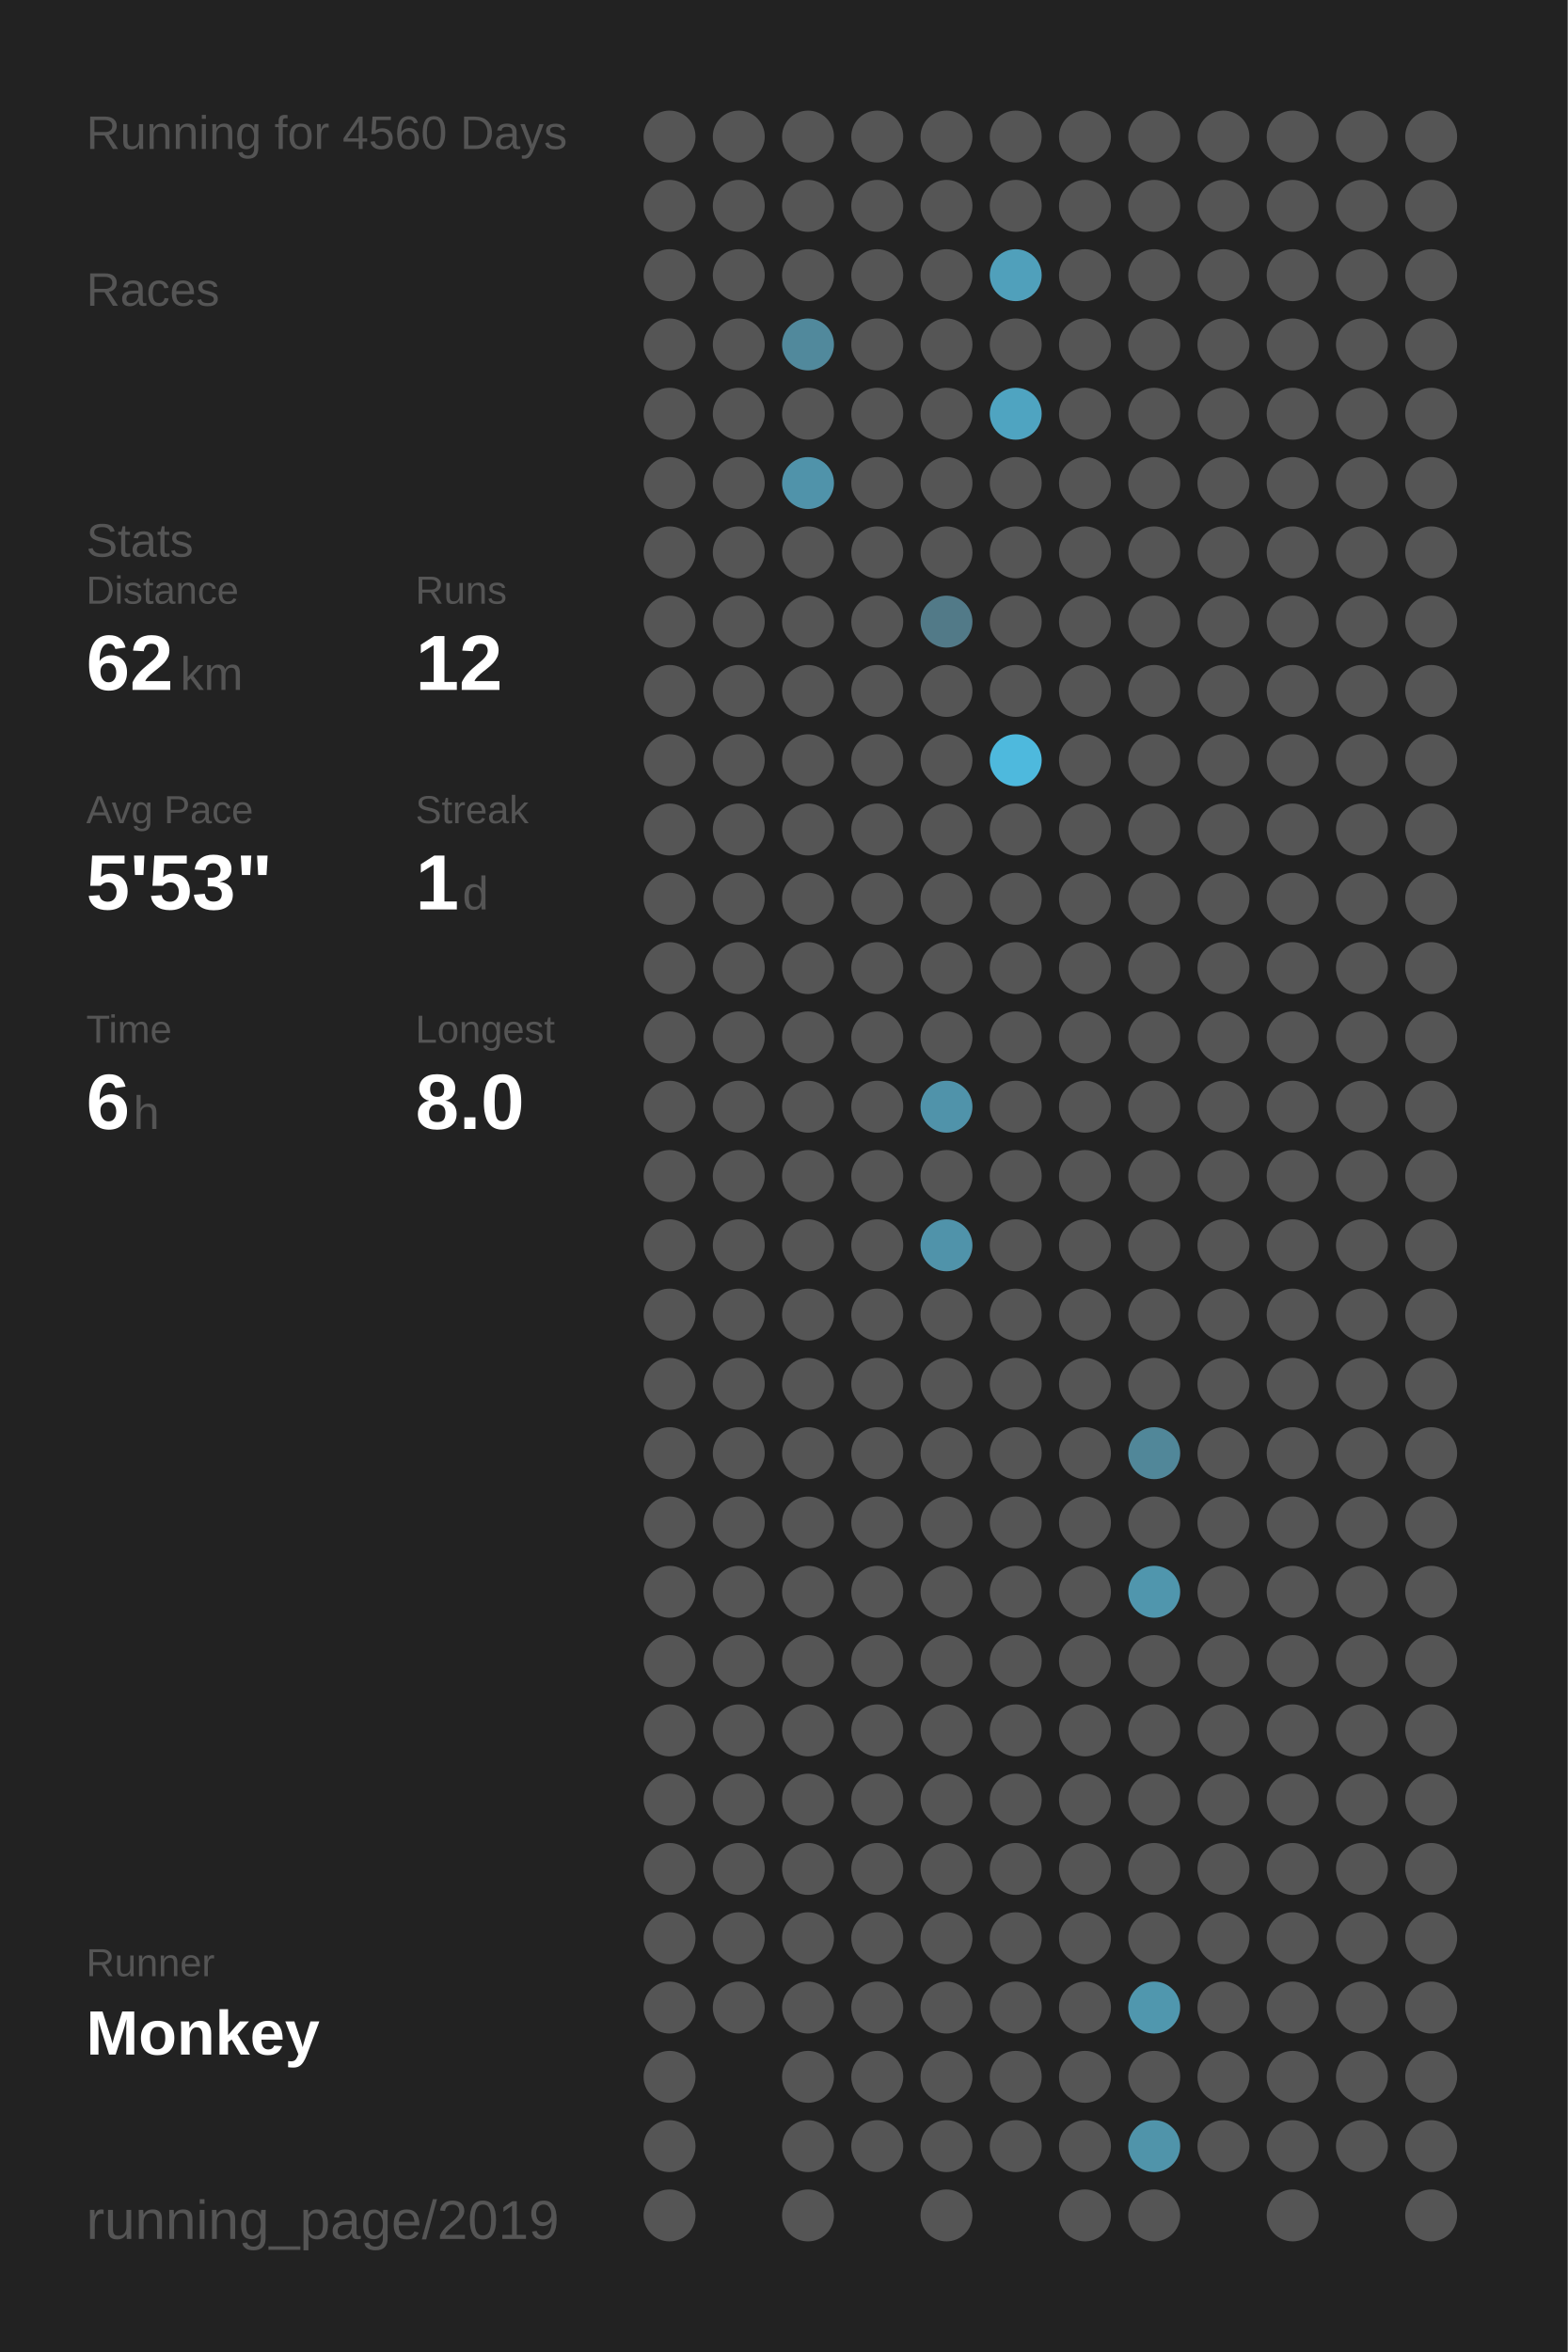
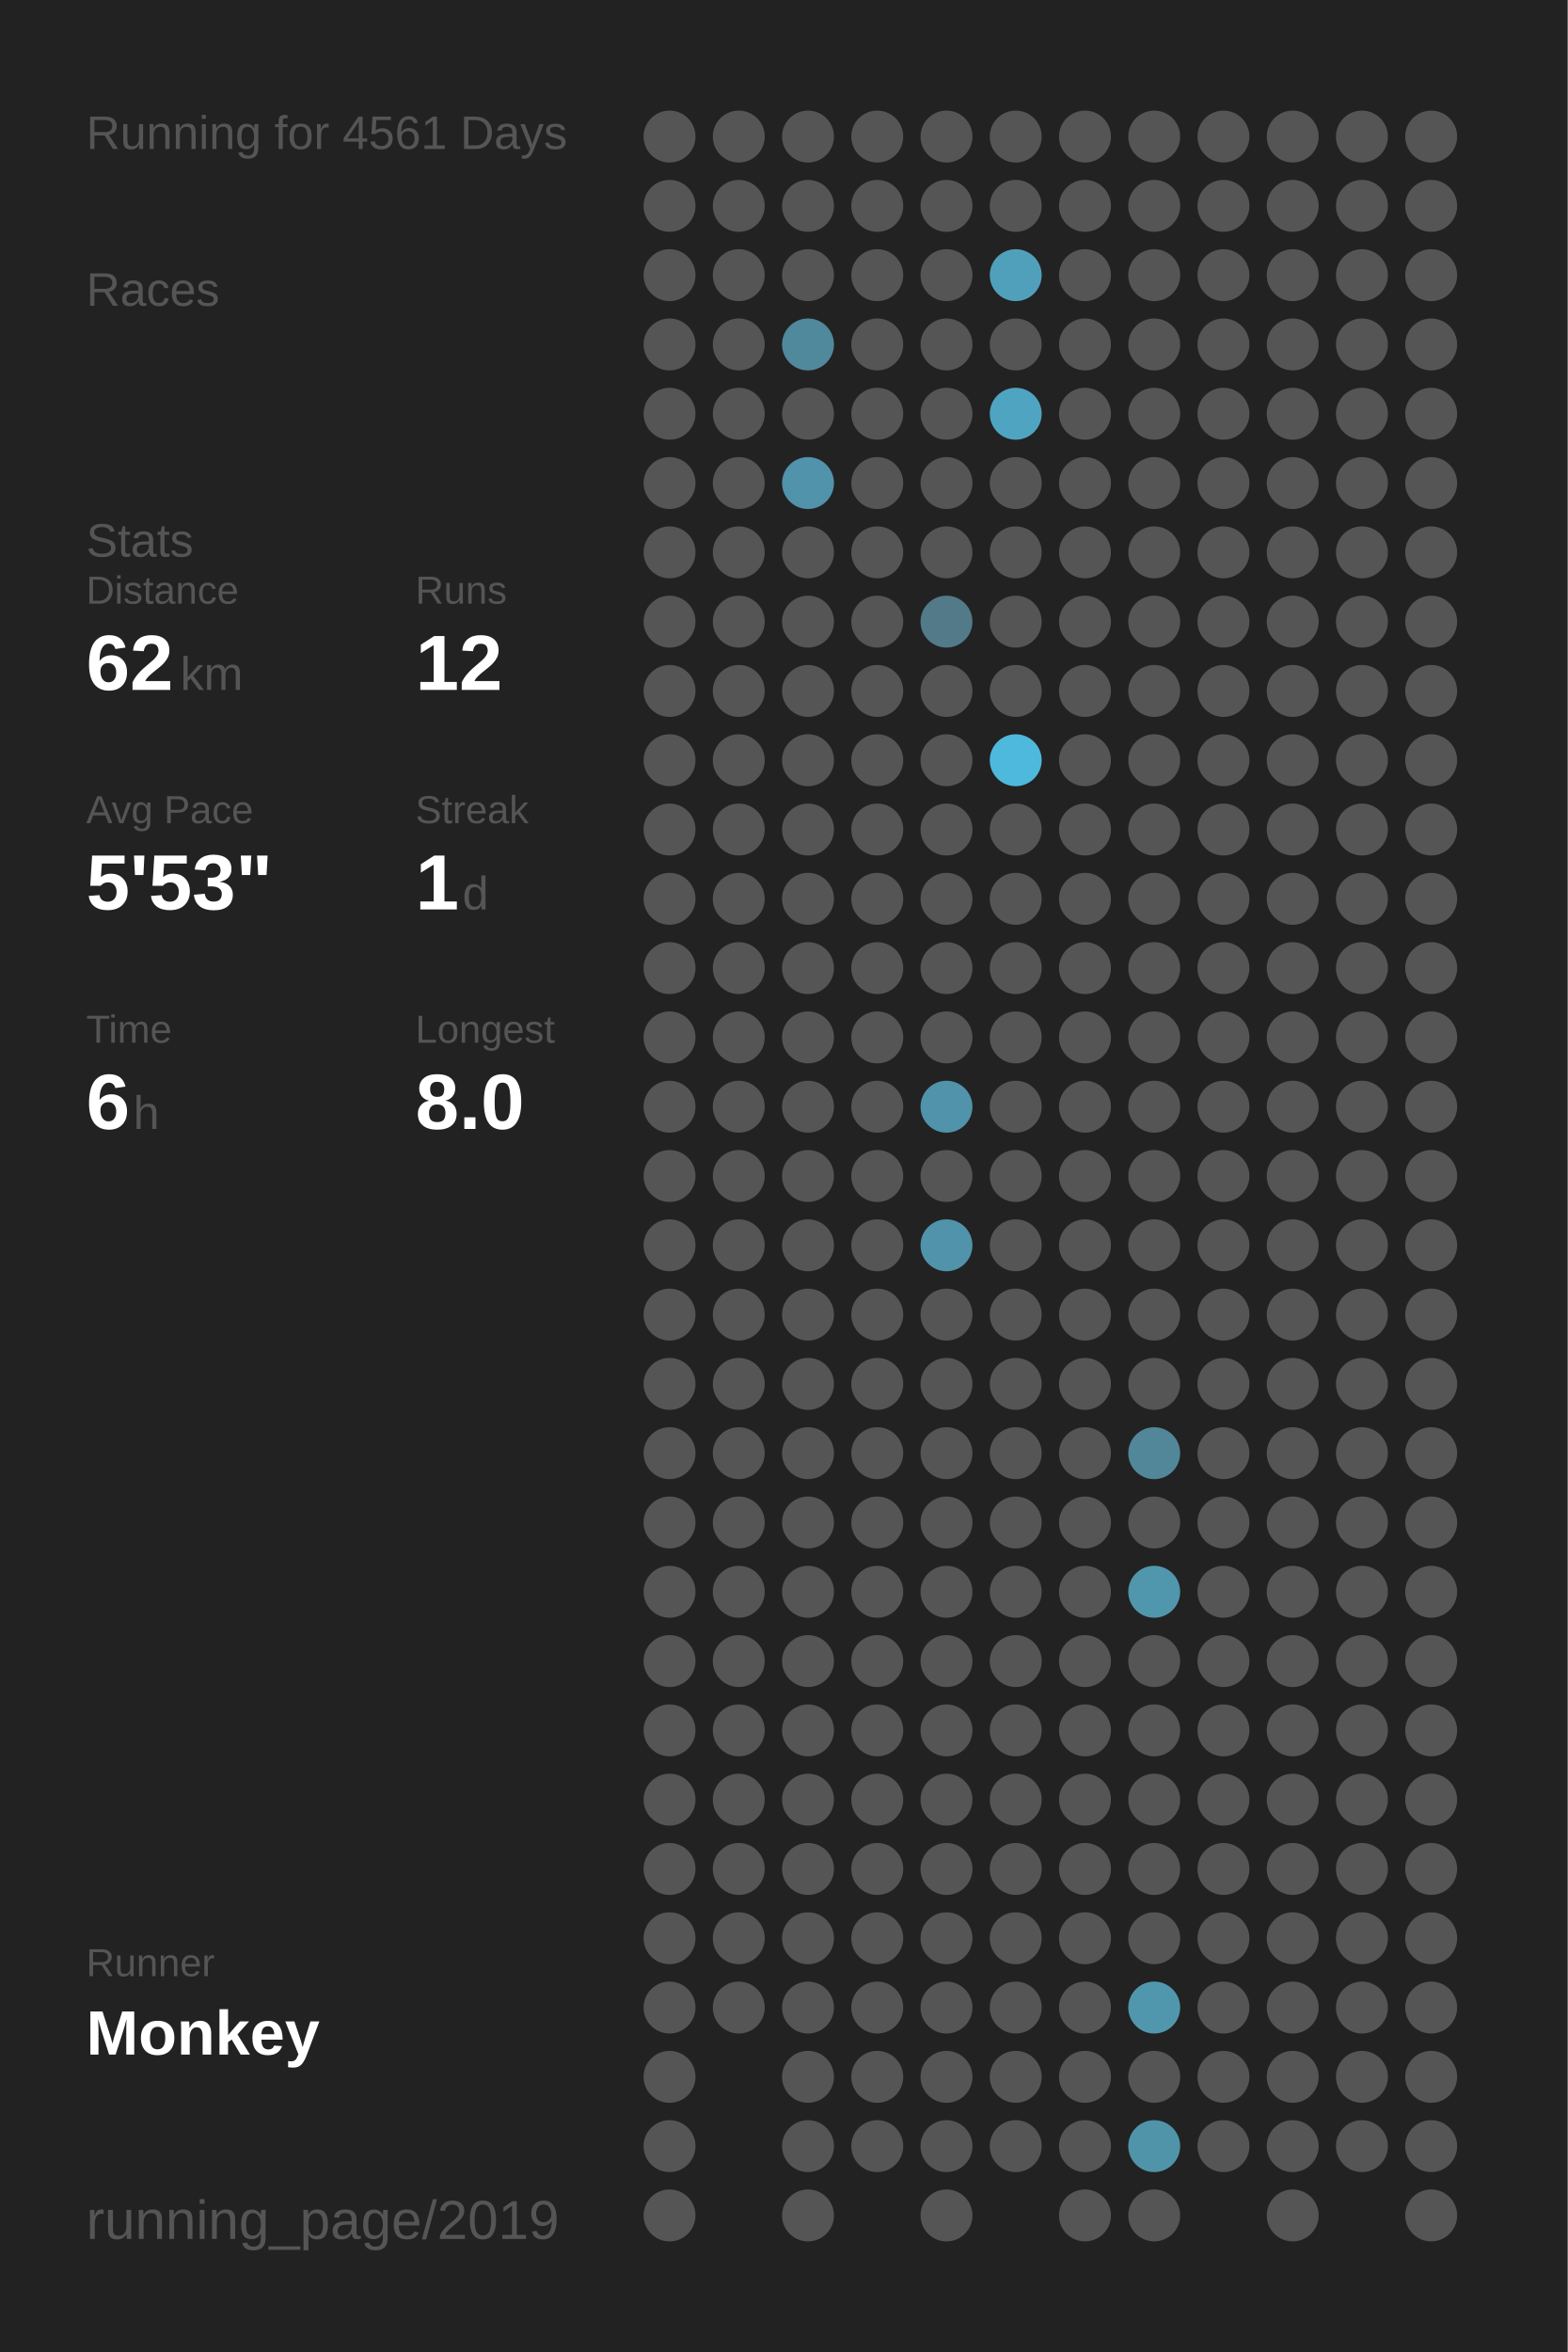
<svg xmlns="http://www.w3.org/2000/svg" baseProfile="full" height="300mm" version="1.1" viewBox="0,0,200,300" width="200mm">
  <defs />
  <rect fill="#222222" height="300" width="200" x="0" y="0" />
-   <text fill="#555555" style="font-size:6px; font-family:Arial;" x="11" y="19">Running for 4560 Days</text>
+   <text fill="#555555" style="font-size:6px; font-family:Arial;" x="11" y="19">Running for 4561 Days</text>
  <text fill="#555555" style="font-size:6px; font-family:Arial;" x="11" y="39">Races</text>
  <text fill="#555555" style="font-size:6px; font-family:Arial;" x="11" y="71">Stats</text>
  <text fill="#555555" style="font-size:5px; font-family:Arial;" x="11" y="77">Distance</text>
  <text fill="#FFFFFF" style="font-size:10px; font-family:Arial; font-weight:bold;" x="11" y="88">62</text>
  <text fill="#555555" style="font-size:6px; font-family:Arial;" x="23" y="88">km</text>
  <text fill="#555555" style="font-size:5px; font-family:Arial;" x="53" y="77">Runs</text>
  <text fill="#FFFFFF" style="font-size:10px; font-family:Arial; font-weight:bold;" x="53" y="88">12</text>
  <text fill="#555555" style="font-size:5px; font-family:Arial;" x="11" y="105">Avg Pace</text>
  <text fill="#FFFFFF" style="font-size:10px; font-family:Arial; font-weight:bold;" x="11" y="116">5'53"</text>
  <text fill="#555555" style="font-size:5px; font-family:Arial;" x="53" y="105">Streak</text>
  <text fill="#FFFFFF" style="font-size:10px; font-family:Arial; font-weight:bold;" x="53" y="116">1</text>
  <text fill="#555555" style="font-size:6px; font-family:Arial;" x="59" y="116">d</text>
  <text fill="#555555" style="font-size:5px; font-family:Arial;" x="11" y="133">Time</text>
  <text fill="#FFFFFF" style="font-size:10px; font-family:Arial; font-weight:bold;" x="11" y="144">6</text>
  <text fill="#555555" style="font-size:6px; font-family:Arial;" x="17" y="144">h</text>
  <text fill="#555555" style="font-size:5px; font-family:Arial;" x="53" y="133">Longest</text>
  <text fill="#FFFFFF" style="font-size:10px; font-family:Arial; font-weight:bold;" x="53" y="144">8.0</text>
  <text fill="#555555" style="font-size:5px; font-family:Arial;" x="11" y="252.065">Runner</text>
  <text fill="#FFFFFF" style="font-size:8px; font-family:Arial; font-weight:bold;" x="11" y="262.065">Monkey</text>
  <text fill="#555555" style="font-size:7px; font-family:Arial;" x="11" y="285.581">running_page/2019</text>
  <circle cx="85.417" cy="17.419" fill="#555555" r="3.312" />
  <circle cx="85.417" cy="26.258" fill="#555555" r="3.312" />
  <circle cx="85.417" cy="35.097" fill="#555555" r="3.312" />
  <circle cx="85.417" cy="43.935" fill="#555555" r="3.312" />
  <circle cx="85.417" cy="52.774" fill="#555555" r="3.312" />
  <circle cx="85.417" cy="61.613" fill="#555555" r="3.312" />
  <circle cx="85.417" cy="70.452" fill="#555555" r="3.312" />
  <circle cx="85.417" cy="79.29" fill="#555555" r="3.312" />
  <circle cx="85.417" cy="88.129" fill="#555555" r="3.312" />
  <circle cx="85.417" cy="96.968" fill="#555555" r="3.312" />
  <circle cx="85.417" cy="105.806" fill="#555555" r="3.312" />
  <circle cx="85.417" cy="114.645" fill="#555555" r="3.312" />
  <circle cx="85.417" cy="123.484" fill="#555555" r="3.312" />
  <circle cx="85.417" cy="132.323" fill="#555555" r="3.312" />
  <circle cx="85.417" cy="141.161" fill="#555555" r="3.312" />
  <circle cx="85.417" cy="150" fill="#555555" r="3.312" />
  <circle cx="85.417" cy="158.839" fill="#555555" r="3.312" />
  <circle cx="85.417" cy="167.677" fill="#555555" r="3.312" />
  <circle cx="85.417" cy="176.516" fill="#555555" r="3.312" />
  <circle cx="85.417" cy="185.355" fill="#555555" r="3.312" />
  <circle cx="85.417" cy="194.194" fill="#555555" r="3.312" />
  <circle cx="85.417" cy="203.032" fill="#555555" r="3.312" />
  <circle cx="85.417" cy="211.871" fill="#555555" r="3.312" />
  <circle cx="85.417" cy="220.71" fill="#555555" r="3.312" />
  <circle cx="85.417" cy="229.548" fill="#555555" r="3.312" />
  <circle cx="85.417" cy="238.387" fill="#555555" r="3.312" />
  <circle cx="85.417" cy="247.226" fill="#555555" r="3.312" />
  <circle cx="85.417" cy="256.065" fill="#555555" r="3.312" />
  <circle cx="85.417" cy="264.903" fill="#555555" r="3.312" />
  <circle cx="85.417" cy="273.742" fill="#555555" r="3.312" />
  <circle cx="85.417" cy="282.581" fill="#555555" r="3.312" />
  <circle cx="94.25" cy="17.419" fill="#555555" r="3.312" />
  <circle cx="94.25" cy="26.258" fill="#555555" r="3.312" />
  <circle cx="94.25" cy="35.097" fill="#555555" r="3.312" />
  <circle cx="94.25" cy="43.935" fill="#555555" r="3.312" />
  <circle cx="94.25" cy="52.774" fill="#555555" r="3.312" />
  <circle cx="94.25" cy="61.613" fill="#555555" r="3.312" />
  <circle cx="94.25" cy="70.452" fill="#555555" r="3.312" />
  <circle cx="94.25" cy="79.29" fill="#555555" r="3.312" />
  <circle cx="94.25" cy="88.129" fill="#555555" r="3.312" />
  <circle cx="94.25" cy="96.968" fill="#555555" r="3.312" />
  <circle cx="94.25" cy="105.806" fill="#555555" r="3.312" />
  <circle cx="94.25" cy="114.645" fill="#555555" r="3.312" />
  <circle cx="94.25" cy="123.484" fill="#555555" r="3.312" />
  <circle cx="94.25" cy="132.323" fill="#555555" r="3.312" />
  <circle cx="94.25" cy="141.161" fill="#555555" r="3.312" />
  <circle cx="94.25" cy="150" fill="#555555" r="3.312" />
  <circle cx="94.25" cy="158.839" fill="#555555" r="3.312" />
  <circle cx="94.25" cy="167.677" fill="#555555" r="3.312" />
  <circle cx="94.25" cy="176.516" fill="#555555" r="3.312" />
  <circle cx="94.25" cy="185.355" fill="#555555" r="3.312" />
  <circle cx="94.25" cy="194.194" fill="#555555" r="3.312" />
  <circle cx="94.25" cy="203.032" fill="#555555" r="3.312" />
  <circle cx="94.25" cy="211.871" fill="#555555" r="3.312" />
  <circle cx="94.25" cy="220.71" fill="#555555" r="3.312" />
  <circle cx="94.25" cy="229.548" fill="#555555" r="3.312" />
  <circle cx="94.25" cy="238.387" fill="#555555" r="3.312" />
  <circle cx="94.25" cy="247.226" fill="#555555" r="3.312" />
  <circle cx="94.25" cy="256.065" fill="#555555" r="3.312" />
  <circle cx="103.083" cy="17.419" fill="#555555" r="3.312" />
  <circle cx="103.083" cy="26.258" fill="#555555" r="3.312" />
  <circle cx="103.083" cy="35.097" fill="#555555" r="3.312" />
  <circle cx="103.083" cy="43.935" fill="#51899c" r="3.312" />
  <circle cx="103.083" cy="52.774" fill="#555555" r="3.312" />
  <circle cx="103.083" cy="61.613" fill="#5093aa" r="3.312" />
  <circle cx="103.083" cy="70.452" fill="#555555" r="3.312" />
  <circle cx="103.083" cy="79.29" fill="#555555" r="3.312" />
  <circle cx="103.083" cy="88.129" fill="#555555" r="3.312" />
  <circle cx="103.083" cy="96.968" fill="#555555" r="3.312" />
  <circle cx="103.083" cy="105.806" fill="#555555" r="3.312" />
  <circle cx="103.083" cy="114.645" fill="#555555" r="3.312" />
  <circle cx="103.083" cy="123.484" fill="#555555" r="3.312" />
  <circle cx="103.083" cy="132.323" fill="#555555" r="3.312" />
  <circle cx="103.083" cy="141.161" fill="#555555" r="3.312" />
  <circle cx="103.083" cy="150" fill="#555555" r="3.312" />
  <circle cx="103.083" cy="158.839" fill="#555555" r="3.312" />
  <circle cx="103.083" cy="167.677" fill="#555555" r="3.312" />
  <circle cx="103.083" cy="176.516" fill="#555555" r="3.312" />
  <circle cx="103.083" cy="185.355" fill="#555555" r="3.312" />
  <circle cx="103.083" cy="194.194" fill="#555555" r="3.312" />
  <circle cx="103.083" cy="203.032" fill="#555555" r="3.312" />
  <circle cx="103.083" cy="211.871" fill="#555555" r="3.312" />
  <circle cx="103.083" cy="220.71" fill="#555555" r="3.312" />
  <circle cx="103.083" cy="229.548" fill="#555555" r="3.312" />
  <circle cx="103.083" cy="238.387" fill="#555555" r="3.312" />
  <circle cx="103.083" cy="247.226" fill="#555555" r="3.312" />
  <circle cx="103.083" cy="256.065" fill="#555555" r="3.312" />
  <circle cx="103.083" cy="264.903" fill="#555555" r="3.312" />
  <circle cx="103.083" cy="273.742" fill="#555555" r="3.312" />
  <circle cx="103.083" cy="282.581" fill="#555555" r="3.312" />
  <circle cx="111.917" cy="17.419" fill="#555555" r="3.312" />
  <circle cx="111.917" cy="26.258" fill="#555555" r="3.312" />
  <circle cx="111.917" cy="35.097" fill="#555555" r="3.312" />
  <circle cx="111.917" cy="43.935" fill="#555555" r="3.312" />
  <circle cx="111.917" cy="52.774" fill="#555555" r="3.312" />
  <circle cx="111.917" cy="61.613" fill="#555555" r="3.312" />
  <circle cx="111.917" cy="70.452" fill="#555555" r="3.312" />
  <circle cx="111.917" cy="79.29" fill="#555555" r="3.312" />
  <circle cx="111.917" cy="88.129" fill="#555555" r="3.312" />
  <circle cx="111.917" cy="96.968" fill="#555555" r="3.312" />
  <circle cx="111.917" cy="105.806" fill="#555555" r="3.312" />
  <circle cx="111.917" cy="114.645" fill="#555555" r="3.312" />
  <circle cx="111.917" cy="123.484" fill="#555555" r="3.312" />
  <circle cx="111.917" cy="132.323" fill="#555555" r="3.312" />
  <circle cx="111.917" cy="141.161" fill="#555555" r="3.312" />
  <circle cx="111.917" cy="150" fill="#555555" r="3.312" />
  <circle cx="111.917" cy="158.839" fill="#555555" r="3.312" />
  <circle cx="111.917" cy="167.677" fill="#555555" r="3.312" />
  <circle cx="111.917" cy="176.516" fill="#555555" r="3.312" />
  <circle cx="111.917" cy="185.355" fill="#555555" r="3.312" />
  <circle cx="111.917" cy="194.194" fill="#555555" r="3.312" />
  <circle cx="111.917" cy="203.032" fill="#555555" r="3.312" />
  <circle cx="111.917" cy="211.871" fill="#555555" r="3.312" />
  <circle cx="111.917" cy="220.71" fill="#555555" r="3.312" />
  <circle cx="111.917" cy="229.548" fill="#555555" r="3.312" />
  <circle cx="111.917" cy="238.387" fill="#555555" r="3.312" />
  <circle cx="111.917" cy="247.226" fill="#555555" r="3.312" />
  <circle cx="111.917" cy="256.065" fill="#555555" r="3.312" />
  <circle cx="111.917" cy="264.903" fill="#555555" r="3.312" />
  <circle cx="111.917" cy="273.742" fill="#555555" r="3.312" />
  <circle cx="120.75" cy="17.419" fill="#555555" r="3.312" />
  <circle cx="120.75" cy="26.258" fill="#555555" r="3.312" />
  <circle cx="120.75" cy="35.097" fill="#555555" r="3.312" />
  <circle cx="120.75" cy="43.935" fill="#555555" r="3.312" />
  <circle cx="120.75" cy="52.774" fill="#555555" r="3.312" />
  <circle cx="120.75" cy="61.613" fill="#555555" r="3.312" />
  <circle cx="120.75" cy="70.452" fill="#555555" r="3.312" />
  <circle cx="120.75" cy="79.29" fill="#527a88" r="3.312" />
  <circle cx="120.75" cy="88.129" fill="#555555" r="3.312" />
  <circle cx="120.75" cy="96.968" fill="#555555" r="3.312" />
  <circle cx="120.75" cy="105.806" fill="#555555" r="3.312" />
  <circle cx="120.75" cy="114.645" fill="#555555" r="3.312" />
  <circle cx="120.75" cy="123.484" fill="#555555" r="3.312" />
  <circle cx="120.75" cy="132.323" fill="#555555" r="3.312" />
  <circle cx="120.75" cy="141.161" fill="#5093aa" r="3.312" />
  <circle cx="120.75" cy="150" fill="#555555" r="3.312" />
  <circle cx="120.75" cy="158.839" fill="#5093aa" r="3.312" />
  <circle cx="120.75" cy="167.677" fill="#555555" r="3.312" />
  <circle cx="120.75" cy="176.516" fill="#555555" r="3.312" />
  <circle cx="120.75" cy="185.355" fill="#555555" r="3.312" />
  <circle cx="120.75" cy="194.194" fill="#555555" r="3.312" />
  <circle cx="120.75" cy="203.032" fill="#555555" r="3.312" />
  <circle cx="120.75" cy="211.871" fill="#555555" r="3.312" />
  <circle cx="120.75" cy="220.71" fill="#555555" r="3.312" />
  <circle cx="120.75" cy="229.548" fill="#555555" r="3.312" />
  <circle cx="120.75" cy="238.387" fill="#555555" r="3.312" />
  <circle cx="120.75" cy="247.226" fill="#555555" r="3.312" />
  <circle cx="120.75" cy="256.065" fill="#555555" r="3.312" />
  <circle cx="120.75" cy="264.903" fill="#555555" r="3.312" />
  <circle cx="120.75" cy="273.742" fill="#555555" r="3.312" />
  <circle cx="120.75" cy="282.581" fill="#555555" r="3.312" />
  <circle cx="129.583" cy="17.419" fill="#555555" r="3.312" />
  <circle cx="129.583" cy="26.258" fill="#555555" r="3.312" />
  <circle cx="129.583" cy="35.097" fill="#50a0bb" r="3.312" />
  <circle cx="129.583" cy="43.935" fill="#555555" r="3.312" />
  <circle cx="129.583" cy="52.774" fill="#4fa4c1" r="3.312" />
  <circle cx="129.583" cy="61.613" fill="#555555" r="3.312" />
  <circle cx="129.583" cy="70.452" fill="#555555" r="3.312" />
  <circle cx="129.583" cy="79.29" fill="#555555" r="3.312" />
  <circle cx="129.583" cy="88.129" fill="#555555" r="3.312" />
  <circle cx="129.583" cy="96.968" fill="#4eb9dd" r="3.312" />
  <circle cx="129.583" cy="105.806" fill="#555555" r="3.312" />
  <circle cx="129.583" cy="114.645" fill="#555555" r="3.312" />
  <circle cx="129.583" cy="123.484" fill="#555555" r="3.312" />
  <circle cx="129.583" cy="132.323" fill="#555555" r="3.312" />
  <circle cx="129.583" cy="141.161" fill="#555555" r="3.312" />
  <circle cx="129.583" cy="150" fill="#555555" r="3.312" />
  <circle cx="129.583" cy="158.839" fill="#555555" r="3.312" />
  <circle cx="129.583" cy="167.677" fill="#555555" r="3.312" />
  <circle cx="129.583" cy="176.516" fill="#555555" r="3.312" />
  <circle cx="129.583" cy="185.355" fill="#555555" r="3.312" />
  <circle cx="129.583" cy="194.194" fill="#555555" r="3.312" />
  <circle cx="129.583" cy="203.032" fill="#555555" r="3.312" />
  <circle cx="129.583" cy="211.871" fill="#555555" r="3.312" />
  <circle cx="129.583" cy="220.71" fill="#555555" r="3.312" />
  <circle cx="129.583" cy="229.548" fill="#555555" r="3.312" />
  <circle cx="129.583" cy="238.387" fill="#555555" r="3.312" />
  <circle cx="129.583" cy="247.226" fill="#555555" r="3.312" />
  <circle cx="129.583" cy="256.065" fill="#555555" r="3.312" />
  <circle cx="129.583" cy="264.903" fill="#555555" r="3.312" />
  <circle cx="129.583" cy="273.742" fill="#555555" r="3.312" />
  <circle cx="138.417" cy="17.419" fill="#555555" r="3.312" />
  <circle cx="138.417" cy="26.258" fill="#555555" r="3.312" />
  <circle cx="138.417" cy="35.097" fill="#555555" r="3.312" />
  <circle cx="138.417" cy="43.935" fill="#555555" r="3.312" />
  <circle cx="138.417" cy="52.774" fill="#555555" r="3.312" />
  <circle cx="138.417" cy="61.613" fill="#555555" r="3.312" />
  <circle cx="138.417" cy="70.452" fill="#555555" r="3.312" />
  <circle cx="138.417" cy="79.29" fill="#555555" r="3.312" />
  <circle cx="138.417" cy="88.129" fill="#555555" r="3.312" />
  <circle cx="138.417" cy="96.968" fill="#555555" r="3.312" />
  <circle cx="138.417" cy="105.806" fill="#555555" r="3.312" />
  <circle cx="138.417" cy="114.645" fill="#555555" r="3.312" />
  <circle cx="138.417" cy="123.484" fill="#555555" r="3.312" />
  <circle cx="138.417" cy="132.323" fill="#555555" r="3.312" />
  <circle cx="138.417" cy="141.161" fill="#555555" r="3.312" />
  <circle cx="138.417" cy="150" fill="#555555" r="3.312" />
  <circle cx="138.417" cy="158.839" fill="#555555" r="3.312" />
  <circle cx="138.417" cy="167.677" fill="#555555" r="3.312" />
  <circle cx="138.417" cy="176.516" fill="#555555" r="3.312" />
  <circle cx="138.417" cy="185.355" fill="#555555" r="3.312" />
  <circle cx="138.417" cy="194.194" fill="#555555" r="3.312" />
  <circle cx="138.417" cy="203.032" fill="#555555" r="3.312" />
  <circle cx="138.417" cy="211.871" fill="#555555" r="3.312" />
  <circle cx="138.417" cy="220.71" fill="#555555" r="3.312" />
  <circle cx="138.417" cy="229.548" fill="#555555" r="3.312" />
  <circle cx="138.417" cy="238.387" fill="#555555" r="3.312" />
  <circle cx="138.417" cy="247.226" fill="#555555" r="3.312" />
  <circle cx="138.417" cy="256.065" fill="#555555" r="3.312" />
  <circle cx="138.417" cy="264.903" fill="#555555" r="3.312" />
  <circle cx="138.417" cy="273.742" fill="#555555" r="3.312" />
  <circle cx="138.417" cy="282.581" fill="#555555" r="3.312" />
  <circle cx="147.25" cy="17.419" fill="#555555" r="3.312" />
  <circle cx="147.25" cy="26.258" fill="#555555" r="3.312" />
  <circle cx="147.25" cy="35.097" fill="#555555" r="3.312" />
  <circle cx="147.25" cy="43.935" fill="#555555" r="3.312" />
  <circle cx="147.25" cy="52.774" fill="#555555" r="3.312" />
  <circle cx="147.25" cy="61.613" fill="#555555" r="3.312" />
  <circle cx="147.25" cy="70.452" fill="#555555" r="3.312" />
  <circle cx="147.25" cy="79.29" fill="#555555" r="3.312" />
  <circle cx="147.25" cy="88.129" fill="#555555" r="3.312" />
  <circle cx="147.25" cy="96.968" fill="#555555" r="3.312" />
  <circle cx="147.25" cy="105.806" fill="#555555" r="3.312" />
  <circle cx="147.25" cy="114.645" fill="#555555" r="3.312" />
  <circle cx="147.25" cy="123.484" fill="#555555" r="3.312" />
  <circle cx="147.25" cy="132.323" fill="#555555" r="3.312" />
  <circle cx="147.25" cy="141.161" fill="#555555" r="3.312" />
  <circle cx="147.25" cy="150" fill="#555555" r="3.312" />
  <circle cx="147.25" cy="158.839" fill="#555555" r="3.312" />
  <circle cx="147.25" cy="167.677" fill="#555555" r="3.312" />
  <circle cx="147.25" cy="176.516" fill="#555555" r="3.312" />
  <circle cx="147.25" cy="185.355" fill="#518799" r="3.312" />
  <circle cx="147.25" cy="194.194" fill="#555555" r="3.312" />
  <circle cx="147.25" cy="203.032" fill="#5096ad" r="3.312" />
  <circle cx="147.25" cy="211.871" fill="#555555" r="3.312" />
  <circle cx="147.25" cy="220.71" fill="#555555" r="3.312" />
  <circle cx="147.25" cy="229.548" fill="#555555" r="3.312" />
  <circle cx="147.25" cy="238.387" fill="#555555" r="3.312" />
  <circle cx="147.25" cy="247.226" fill="#555555" r="3.312" />
  <circle cx="147.25" cy="256.065" fill="#5097ae" r="3.312" />
  <circle cx="147.25" cy="264.903" fill="#555555" r="3.312" />
  <circle cx="147.25" cy="273.742" fill="#5094aa" r="3.312" />
  <circle cx="147.25" cy="282.581" fill="#555555" r="3.312" />
  <circle cx="156.083" cy="17.419" fill="#555555" r="3.312" />
  <circle cx="156.083" cy="26.258" fill="#555555" r="3.312" />
  <circle cx="156.083" cy="35.097" fill="#555555" r="3.312" />
  <circle cx="156.083" cy="43.935" fill="#555555" r="3.312" />
  <circle cx="156.083" cy="52.774" fill="#555555" r="3.312" />
  <circle cx="156.083" cy="61.613" fill="#555555" r="3.312" />
  <circle cx="156.083" cy="70.452" fill="#555555" r="3.312" />
  <circle cx="156.083" cy="79.29" fill="#555555" r="3.312" />
  <circle cx="156.083" cy="88.129" fill="#555555" r="3.312" />
  <circle cx="156.083" cy="96.968" fill="#555555" r="3.312" />
  <circle cx="156.083" cy="105.806" fill="#555555" r="3.312" />
  <circle cx="156.083" cy="114.645" fill="#555555" r="3.312" />
  <circle cx="156.083" cy="123.484" fill="#555555" r="3.312" />
  <circle cx="156.083" cy="132.323" fill="#555555" r="3.312" />
  <circle cx="156.083" cy="141.161" fill="#555555" r="3.312" />
  <circle cx="156.083" cy="150" fill="#555555" r="3.312" />
  <circle cx="156.083" cy="158.839" fill="#555555" r="3.312" />
  <circle cx="156.083" cy="167.677" fill="#555555" r="3.312" />
  <circle cx="156.083" cy="176.516" fill="#555555" r="3.312" />
  <circle cx="156.083" cy="185.355" fill="#555555" r="3.312" />
  <circle cx="156.083" cy="194.194" fill="#555555" r="3.312" />
  <circle cx="156.083" cy="203.032" fill="#555555" r="3.312" />
  <circle cx="156.083" cy="211.871" fill="#555555" r="3.312" />
  <circle cx="156.083" cy="220.71" fill="#555555" r="3.312" />
  <circle cx="156.083" cy="229.548" fill="#555555" r="3.312" />
  <circle cx="156.083" cy="238.387" fill="#555555" r="3.312" />
  <circle cx="156.083" cy="247.226" fill="#555555" r="3.312" />
  <circle cx="156.083" cy="256.065" fill="#555555" r="3.312" />
  <circle cx="156.083" cy="264.903" fill="#555555" r="3.312" />
  <circle cx="156.083" cy="273.742" fill="#555555" r="3.312" />
  <circle cx="164.917" cy="17.419" fill="#555555" r="3.312" />
  <circle cx="164.917" cy="26.258" fill="#555555" r="3.312" />
  <circle cx="164.917" cy="35.097" fill="#555555" r="3.312" />
  <circle cx="164.917" cy="43.935" fill="#555555" r="3.312" />
  <circle cx="164.917" cy="52.774" fill="#555555" r="3.312" />
  <circle cx="164.917" cy="61.613" fill="#555555" r="3.312" />
  <circle cx="164.917" cy="70.452" fill="#555555" r="3.312" />
  <circle cx="164.917" cy="79.29" fill="#555555" r="3.312" />
  <circle cx="164.917" cy="88.129" fill="#555555" r="3.312" />
  <circle cx="164.917" cy="96.968" fill="#555555" r="3.312" />
  <circle cx="164.917" cy="105.806" fill="#555555" r="3.312" />
  <circle cx="164.917" cy="114.645" fill="#555555" r="3.312" />
  <circle cx="164.917" cy="123.484" fill="#555555" r="3.312" />
  <circle cx="164.917" cy="132.323" fill="#555555" r="3.312" />
  <circle cx="164.917" cy="141.161" fill="#555555" r="3.312" />
  <circle cx="164.917" cy="150" fill="#555555" r="3.312" />
  <circle cx="164.917" cy="158.839" fill="#555555" r="3.312" />
  <circle cx="164.917" cy="167.677" fill="#555555" r="3.312" />
  <circle cx="164.917" cy="176.516" fill="#555555" r="3.312" />
  <circle cx="164.917" cy="185.355" fill="#555555" r="3.312" />
  <circle cx="164.917" cy="194.194" fill="#555555" r="3.312" />
  <circle cx="164.917" cy="203.032" fill="#555555" r="3.312" />
  <circle cx="164.917" cy="211.871" fill="#555555" r="3.312" />
  <circle cx="164.917" cy="220.71" fill="#555555" r="3.312" />
  <circle cx="164.917" cy="229.548" fill="#555555" r="3.312" />
  <circle cx="164.917" cy="238.387" fill="#555555" r="3.312" />
  <circle cx="164.917" cy="247.226" fill="#555555" r="3.312" />
  <circle cx="164.917" cy="256.065" fill="#555555" r="3.312" />
  <circle cx="164.917" cy="264.903" fill="#555555" r="3.312" />
  <circle cx="164.917" cy="273.742" fill="#555555" r="3.312" />
  <circle cx="164.917" cy="282.581" fill="#555555" r="3.312" />
  <circle cx="173.75" cy="17.419" fill="#555555" r="3.312" />
  <circle cx="173.75" cy="26.258" fill="#555555" r="3.312" />
  <circle cx="173.75" cy="35.097" fill="#555555" r="3.312" />
  <circle cx="173.75" cy="43.935" fill="#555555" r="3.312" />
  <circle cx="173.75" cy="52.774" fill="#555555" r="3.312" />
  <circle cx="173.75" cy="61.613" fill="#555555" r="3.312" />
  <circle cx="173.75" cy="70.452" fill="#555555" r="3.312" />
  <circle cx="173.75" cy="79.29" fill="#555555" r="3.312" />
  <circle cx="173.75" cy="88.129" fill="#555555" r="3.312" />
  <circle cx="173.75" cy="96.968" fill="#555555" r="3.312" />
  <circle cx="173.75" cy="105.806" fill="#555555" r="3.312" />
  <circle cx="173.75" cy="114.645" fill="#555555" r="3.312" />
  <circle cx="173.75" cy="123.484" fill="#555555" r="3.312" />
  <circle cx="173.75" cy="132.323" fill="#555555" r="3.312" />
  <circle cx="173.75" cy="141.161" fill="#555555" r="3.312" />
  <circle cx="173.75" cy="150" fill="#555555" r="3.312" />
  <circle cx="173.75" cy="158.839" fill="#555555" r="3.312" />
  <circle cx="173.75" cy="167.677" fill="#555555" r="3.312" />
  <circle cx="173.75" cy="176.516" fill="#555555" r="3.312" />
  <circle cx="173.75" cy="185.355" fill="#555555" r="3.312" />
  <circle cx="173.75" cy="194.194" fill="#555555" r="3.312" />
  <circle cx="173.75" cy="203.032" fill="#555555" r="3.312" />
  <circle cx="173.75" cy="211.871" fill="#555555" r="3.312" />
  <circle cx="173.75" cy="220.71" fill="#555555" r="3.312" />
  <circle cx="173.75" cy="229.548" fill="#555555" r="3.312" />
  <circle cx="173.75" cy="238.387" fill="#555555" r="3.312" />
  <circle cx="173.75" cy="247.226" fill="#555555" r="3.312" />
  <circle cx="173.75" cy="256.065" fill="#555555" r="3.312" />
  <circle cx="173.75" cy="264.903" fill="#555555" r="3.312" />
  <circle cx="173.75" cy="273.742" fill="#555555" r="3.312" />
  <circle cx="182.583" cy="17.419" fill="#555555" r="3.312" />
  <circle cx="182.583" cy="26.258" fill="#555555" r="3.312" />
  <circle cx="182.583" cy="35.097" fill="#555555" r="3.312" />
  <circle cx="182.583" cy="43.935" fill="#555555" r="3.312" />
  <circle cx="182.583" cy="52.774" fill="#555555" r="3.312" />
  <circle cx="182.583" cy="61.613" fill="#555555" r="3.312" />
  <circle cx="182.583" cy="70.452" fill="#555555" r="3.312" />
  <circle cx="182.583" cy="79.29" fill="#555555" r="3.312" />
  <circle cx="182.583" cy="88.129" fill="#555555" r="3.312" />
  <circle cx="182.583" cy="96.968" fill="#555555" r="3.312" />
  <circle cx="182.583" cy="105.806" fill="#555555" r="3.312" />
  <circle cx="182.583" cy="114.645" fill="#555555" r="3.312" />
  <circle cx="182.583" cy="123.484" fill="#555555" r="3.312" />
  <circle cx="182.583" cy="132.323" fill="#555555" r="3.312" />
  <circle cx="182.583" cy="141.161" fill="#555555" r="3.312" />
  <circle cx="182.583" cy="150" fill="#555555" r="3.312" />
  <circle cx="182.583" cy="158.839" fill="#555555" r="3.312" />
  <circle cx="182.583" cy="167.677" fill="#555555" r="3.312" />
  <circle cx="182.583" cy="176.516" fill="#555555" r="3.312" />
  <circle cx="182.583" cy="185.355" fill="#555555" r="3.312" />
  <circle cx="182.583" cy="194.194" fill="#555555" r="3.312" />
  <circle cx="182.583" cy="203.032" fill="#555555" r="3.312" />
  <circle cx="182.583" cy="211.871" fill="#555555" r="3.312" />
  <circle cx="182.583" cy="220.71" fill="#555555" r="3.312" />
  <circle cx="182.583" cy="229.548" fill="#555555" r="3.312" />
  <circle cx="182.583" cy="238.387" fill="#555555" r="3.312" />
  <circle cx="182.583" cy="247.226" fill="#555555" r="3.312" />
  <circle cx="182.583" cy="256.065" fill="#555555" r="3.312" />
  <circle cx="182.583" cy="264.903" fill="#555555" r="3.312" />
  <circle cx="182.583" cy="273.742" fill="#555555" r="3.312" />
  <circle cx="182.583" cy="282.581" fill="#555555" r="3.312" />
</svg>
